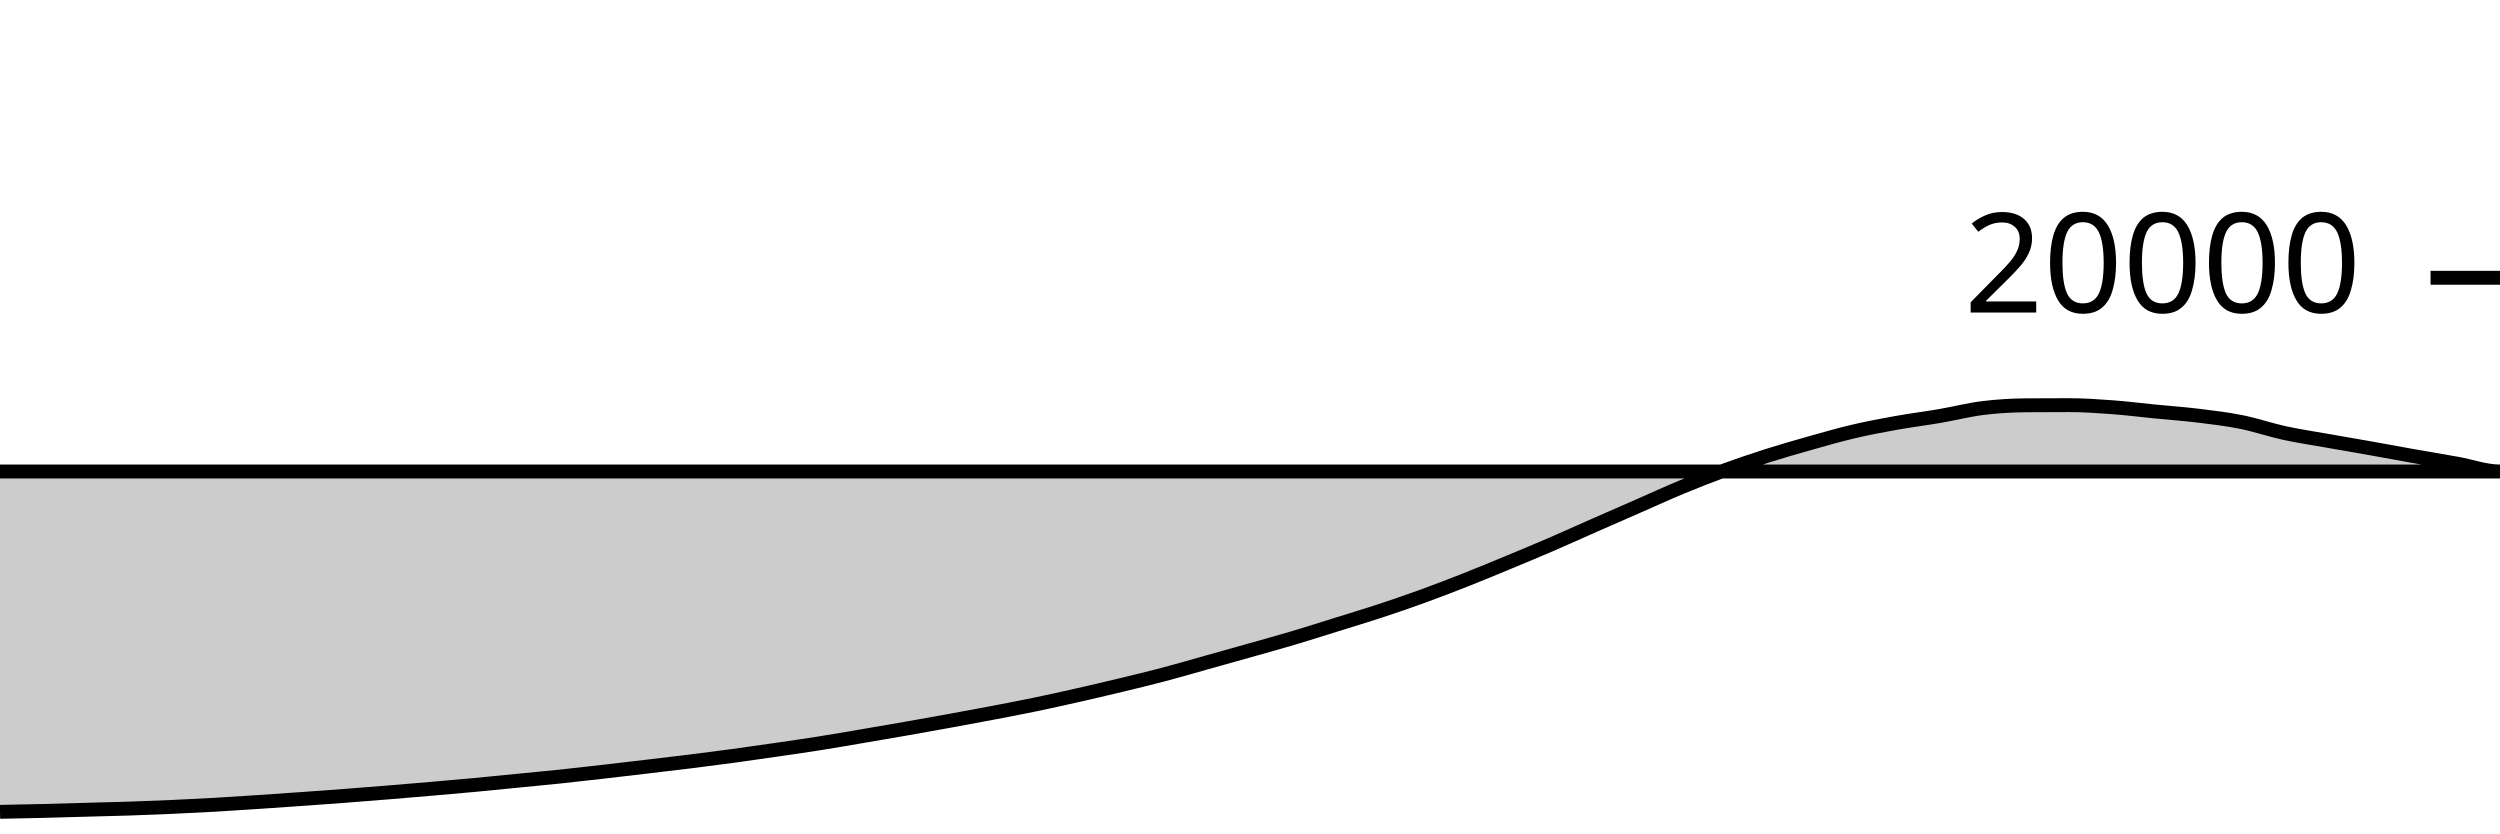
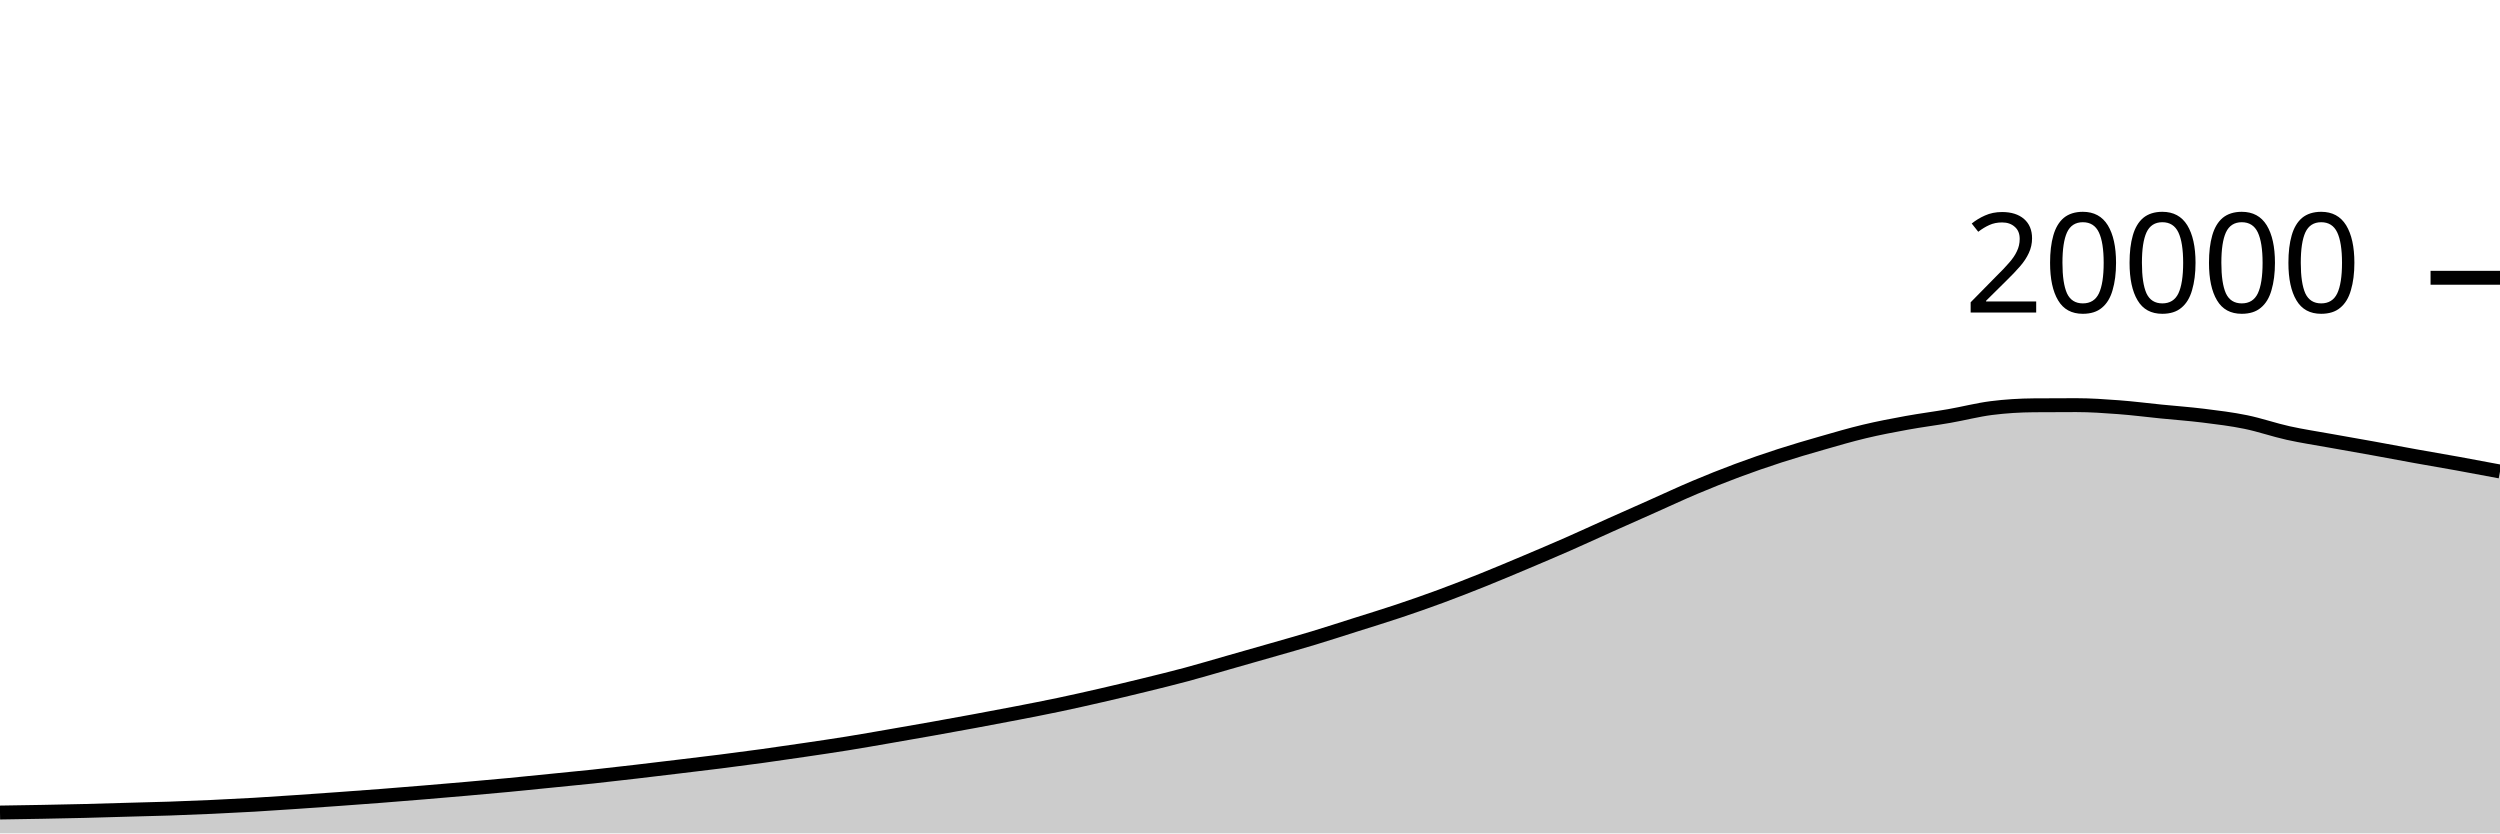
<svg xmlns="http://www.w3.org/2000/svg" viewBox="0 0 180 60">
  <g transform="translate(0,20)">
-     <path class="area" fill="rgba(0, 0, 0, 0.2)" d="M0,38.452C1.034,38.432,2.069,38.413,3.103,38.388C4.138,38.363,5.172,38.33,6.207,38.302C7.241,38.274,8.276,38.252,9.31,38.218C10.345,38.184,11.379,38.142,12.414,38.096C13.448,38.05,14.483,37.999,15.517,37.94C16.552,37.881,17.586,37.811,18.621,37.742C19.655,37.673,20.69,37.601,21.724,37.528C22.759,37.455,23.793,37.381,24.828,37.302C25.862,37.223,26.897,37.14,27.931,37.056C28.966,36.972,30,36.885,31.034,36.796C32.069,36.707,33.103,36.617,34.138,36.52C35.172,36.423,36.207,36.318,37.241,36.216C38.276,36.114,39.31,36.019,40.345,35.91C41.379,35.801,42.414,35.682,43.448,35.564C44.483,35.446,45.517,35.322,46.552,35.2C47.586,35.078,48.621,34.959,49.655,34.83C50.69,34.701,51.724,34.568,52.759,34.428C53.793,34.288,54.828,34.138,55.862,33.988C56.897,33.838,57.931,33.69,58.966,33.526C60,33.362,61.034,33.182,62.069,33.006C63.103,32.83,64.138,32.653,65.172,32.472C66.207,32.291,67.241,32.106,68.276,31.918C69.31,31.73,70.345,31.539,71.379,31.342C72.414,31.145,73.448,30.948,74.483,30.734C75.517,30.52,76.552,30.29,77.586,30.056C78.621,29.822,79.655,29.579,80.69,29.33C81.724,29.081,82.759,28.833,83.793,28.56C84.828,28.287,85.862,27.982,86.897,27.692C87.931,27.402,88.966,27.114,90,26.822C91.034,26.53,92.069,26.246,93.103,25.938C94.138,25.63,95.172,25.298,96.207,24.976C97.241,24.654,98.276,24.344,99.31,24.004C100.345,23.664,101.379,23.309,102.414,22.934C103.448,22.559,104.483,22.16,105.517,21.752C106.552,21.344,107.586,20.915,108.621,20.486C109.655,20.057,110.69,19.627,111.724,19.18C112.759,18.733,113.793,18.261,114.828,17.806C115.862,17.351,116.897,16.901,117.931,16.448C118.966,15.995,120,15.519,121.034,15.09C122.069,14.661,123.103,14.255,124.138,13.876C125.172,13.497,126.207,13.145,127.241,12.816C128.276,12.487,129.31,12.192,130.345,11.9C131.379,11.608,132.414,11.309,133.448,11.066C134.483,10.823,135.517,10.629,136.552,10.444C137.586,10.259,138.621,10.131,139.655,9.954C140.69,9.777,141.724,9.509,142.759,9.38C143.793,9.251,144.828,9.19,145.862,9.182C146.897,9.174,147.931,9.17,148.966,9.17C150,9.17,151.034,9.242,152.069,9.318C153.103,9.394,154.138,9.526,155.172,9.628C156.207,9.73,157.241,9.802,158.276,9.928C159.31,10.054,160.345,10.178,161.379,10.386C162.414,10.594,163.448,10.953,164.483,11.178C165.517,11.403,166.552,11.554,167.586,11.738C168.621,11.922,169.655,12.096,170.69,12.28C171.724,12.464,172.759,12.659,173.793,12.842C174.828,13.025,175.862,13.196,176.897,13.38C177.931,13.564,178.966,13.948,180,13.948C-18956.897,13.948,-38093.793,14.162,-57230.69,14.376L-57230.69,40C-38093.793,40,-18956.897,40,180,40C178.966,40,177.931,40,176.897,40C175.862,40,174.828,40,173.793,40C172.759,40,171.724,40,170.69,40C169.655,40,168.621,40,167.586,40C166.552,40,165.517,40,164.483,40C163.448,40,162.414,40,161.379,40C160.345,40,159.31,40,158.276,40C157.241,40,156.207,40,155.172,40C154.138,40,153.103,40,152.069,40C151.034,40,150,40,148.966,40C147.931,40,146.897,40,145.862,40C144.828,40,143.793,40,142.759,40C141.724,40,140.69,40,139.655,40C138.621,40,137.586,40,136.552,40C135.517,40,134.483,40,133.448,40C132.414,40,131.379,40,130.345,40C129.31,40,128.276,40,127.241,40C126.207,40,125.172,40,124.138,40C123.103,40,122.069,40,121.034,40C120,40,118.966,40,117.931,40C116.897,40,115.862,40,114.828,40C113.793,40,112.759,40,111.724,40C110.69,40,109.655,40,108.621,40C107.586,40,106.552,40,105.517,40C104.483,40,103.448,40,102.414,40C101.379,40,100.345,40,99.31,40C98.276,40,97.241,40,96.207,40C95.172,40,94.138,40,93.103,40C92.069,40,91.034,40,90,40C88.966,40,87.931,40,86.897,40C85.862,40,84.828,40,83.793,40C82.759,40,81.724,40,80.69,40C79.655,40,78.621,40,77.586,40C76.552,40,75.517,40,74.483,40C73.448,40,72.414,40,71.379,40C70.345,40,69.31,40,68.276,40C67.241,40,66.207,40,65.172,40C64.138,40,63.103,40,62.069,40C61.034,40,60,40,58.966,40C57.931,40,56.897,40,55.862,40C54.828,40,53.793,40,52.759,40C51.724,40,50.69,40,49.655,40C48.621,40,47.586,40,46.552,40C45.517,40,44.483,40,43.448,40C42.414,40,41.379,40,40.345,40C39.31,40,38.276,40,37.241,40C36.207,40,35.172,40,34.138,40C33.103,40,32.069,40,31.034,40C30,40,28.966,40,27.931,40C26.897,40,25.862,40,24.828,40C23.793,40,22.759,40,21.724,40C20.69,40,19.655,40,18.621,40C17.586,40,16.552,40,15.517,40C14.483,40,13.448,40,12.414,40C11.379,40,10.345,40,9.31,40C8.276,40,7.241,40,6.207,40C5.172,40,4.138,40,3.103,40C2.069,40,1.034,40,0,40Z" />
-     <path class="line" stroke="black" fill="none" d="M0,38.452C1.034,38.432,2.069,38.413,3.103,38.388C4.138,38.363,5.172,38.33,6.207,38.302C7.241,38.274,8.276,38.252,9.31,38.218C10.345,38.184,11.379,38.142,12.414,38.096C13.448,38.05,14.483,37.999,15.517,37.94C16.552,37.881,17.586,37.811,18.621,37.742C19.655,37.673,20.69,37.601,21.724,37.528C22.759,37.455,23.793,37.381,24.828,37.302C25.862,37.223,26.897,37.14,27.931,37.056C28.966,36.972,30,36.885,31.034,36.796C32.069,36.707,33.103,36.617,34.138,36.52C35.172,36.423,36.207,36.318,37.241,36.216C38.276,36.114,39.31,36.019,40.345,35.91C41.379,35.801,42.414,35.682,43.448,35.564C44.483,35.446,45.517,35.322,46.552,35.2C47.586,35.078,48.621,34.959,49.655,34.83C50.69,34.701,51.724,34.568,52.759,34.428C53.793,34.288,54.828,34.138,55.862,33.988C56.897,33.838,57.931,33.69,58.966,33.526C60,33.362,61.034,33.182,62.069,33.006C63.103,32.83,64.138,32.653,65.172,32.472C66.207,32.291,67.241,32.106,68.276,31.918C69.31,31.73,70.345,31.539,71.379,31.342C72.414,31.145,73.448,30.948,74.483,30.734C75.517,30.52,76.552,30.29,77.586,30.056C78.621,29.822,79.655,29.579,80.69,29.33C81.724,29.081,82.759,28.833,83.793,28.56C84.828,28.287,85.862,27.982,86.897,27.692C87.931,27.402,88.966,27.114,90,26.822C91.034,26.53,92.069,26.246,93.103,25.938C94.138,25.63,95.172,25.298,96.207,24.976C97.241,24.654,98.276,24.344,99.31,24.004C100.345,23.664,101.379,23.309,102.414,22.934C103.448,22.559,104.483,22.16,105.517,21.752C106.552,21.344,107.586,20.915,108.621,20.486C109.655,20.057,110.69,19.627,111.724,19.18C112.759,18.733,113.793,18.261,114.828,17.806C115.862,17.351,116.897,16.901,117.931,16.448C118.966,15.995,120,15.519,121.034,15.09C122.069,14.661,123.103,14.255,124.138,13.876C125.172,13.497,126.207,13.145,127.241,12.816C128.276,12.487,129.31,12.192,130.345,11.9C131.379,11.608,132.414,11.309,133.448,11.066C134.483,10.823,135.517,10.629,136.552,10.444C137.586,10.259,138.621,10.131,139.655,9.954C140.69,9.777,141.724,9.509,142.759,9.38C143.793,9.251,144.828,9.19,145.862,9.182C146.897,9.174,147.931,9.17,148.966,9.17C150,9.17,151.034,9.242,152.069,9.318C153.103,9.394,154.138,9.526,155.172,9.628C156.207,9.73,157.241,9.802,158.276,9.928C159.31,10.054,160.345,10.178,161.379,10.386C162.414,10.594,163.448,10.953,164.483,11.178C165.517,11.403,166.552,11.554,167.586,11.738C168.621,11.922,169.655,12.096,170.69,12.28C171.724,12.464,172.759,12.659,173.793,12.842C174.828,13.025,175.862,13.196,176.897,13.38C177.931,13.564,178.966,13.948,180,13.948C-18956.897,13.948,-38093.793,14.162,-57230.69,14.376" />
+     <path class="area" fill="rgba(0, 0, 0, 0.2)" d="M0,38.502C1.017,38.486,2.034,38.471,3.051,38.452C4.068,38.433,5.085,38.413,6.102,38.388C7.119,38.363,8.136,38.33,9.153,38.302C10.169,38.274,11.186,38.252,12.203,38.218C13.22,38.184,14.237,38.142,15.254,38.096C16.271,38.05,17.288,37.999,18.305,37.94C19.322,37.881,20.339,37.811,21.356,37.742C22.373,37.673,23.39,37.601,24.407,37.528C25.424,37.455,26.441,37.381,27.458,37.302C28.475,37.223,29.492,37.14,30.508,37.056C31.525,36.972,32.542,36.885,33.559,36.796C34.576,36.707,35.593,36.617,36.61,36.52C37.627,36.423,38.644,36.318,39.661,36.216C40.678,36.114,41.695,36.019,42.712,35.91C43.729,35.801,44.746,35.682,45.763,35.564C46.78,35.446,47.797,35.322,48.814,35.2C49.831,35.078,50.847,34.959,51.864,34.83C52.881,34.701,53.898,34.568,54.915,34.428C55.932,34.288,56.949,34.138,57.966,33.988C58.983,33.838,60,33.69,61.017,33.526C62.034,33.362,63.051,33.182,64.068,33.006C65.085,32.83,66.102,32.653,67.119,32.472C68.136,32.291,69.153,32.106,70.169,31.918C71.186,31.73,72.203,31.539,73.22,31.342C74.237,31.145,75.254,30.948,76.271,30.734C77.288,30.52,78.305,30.29,79.322,30.056C80.339,29.822,81.356,29.579,82.373,29.33C83.39,29.081,84.407,28.833,85.424,28.56C86.441,28.287,87.458,27.982,88.475,27.692C89.492,27.402,90.508,27.114,91.525,26.822C92.542,26.53,93.559,26.246,94.576,25.938C95.593,25.63,96.61,25.298,97.627,24.976C98.644,24.654,99.661,24.344,100.678,24.004C101.695,23.664,102.712,23.309,103.729,22.934C104.746,22.559,105.763,22.16,106.78,21.752C107.797,21.344,108.814,20.915,109.831,20.486C110.847,20.057,111.864,19.627,112.881,19.18C113.898,18.733,114.915,18.261,115.932,17.806C116.949,17.351,117.966,16.901,118.983,16.448C120,15.995,121.017,15.519,122.034,15.09C123.051,14.661,124.068,14.255,125.085,13.876C126.102,13.497,127.119,13.145,128.136,12.816C129.153,12.487,130.169,12.192,131.186,11.9C132.203,11.608,133.22,11.309,134.237,11.066C135.254,10.823,136.271,10.629,137.288,10.444C138.305,10.259,139.322,10.131,140.339,9.954C141.356,9.777,142.373,9.509,143.39,9.38C144.407,9.251,145.424,9.19,146.441,9.182C147.458,9.174,148.475,9.17,149.492,9.17C150.508,9.17,151.525,9.242,152.542,9.318C153.559,9.394,154.576,9.526,155.593,9.628C156.61,9.73,157.627,9.802,158.644,9.928C159.661,10.054,160.678,10.178,161.695,10.386C162.712,10.594,163.729,10.953,164.746,11.178C165.763,11.403,166.78,11.554,167.797,11.738C168.814,11.922,169.831,12.096,170.847,12.28C171.864,12.464,172.881,12.659,173.898,12.842C174.915,13.025,175.932,13.196,176.949,13.38C177.966,13.564,178.983,13.756,180,13.948L180,40C178.983,40,177.966,40,176.949,40C175.932,40,174.915,40,173.898,40C172.881,40,171.864,40,170.847,40C169.831,40,168.814,40,167.797,40C166.78,40,165.763,40,164.746,40C163.729,40,162.712,40,161.695,40C160.678,40,159.661,40,158.644,40C157.627,40,156.61,40,155.593,40C154.576,40,153.559,40,152.542,40C151.525,40,150.508,40,149.492,40C148.475,40,147.458,40,146.441,40C145.424,40,144.407,40,143.39,40C142.373,40,141.356,40,140.339,40C139.322,40,138.305,40,137.288,40C136.271,40,135.254,40,134.237,40C133.22,40,132.203,40,131.186,40C130.169,40,129.153,40,128.136,40C127.119,40,126.102,40,125.085,40C124.068,40,123.051,40,122.034,40C121.017,40,120,40,118.983,40C117.966,40,116.949,40,115.932,40C114.915,40,113.898,40,112.881,40C111.864,40,110.847,40,109.831,40C108.814,40,107.797,40,106.78,40C105.763,40,104.746,40,103.729,40C102.712,40,101.695,40,100.678,40C99.661,40,98.644,40,97.627,40C96.61,40,95.593,40,94.576,40C93.559,40,92.542,40,91.525,40C90.508,40,89.492,40,88.475,40C87.458,40,86.441,40,85.424,40C84.407,40,83.39,40,82.373,40C81.356,40,80.339,40,79.322,40C78.305,40,77.288,40,76.271,40C75.254,40,74.237,40,73.22,40C72.203,40,71.186,40,70.169,40C69.153,40,68.136,40,67.119,40C66.102,40,65.085,40,64.068,40C63.051,40,62.034,40,61.017,40C60,40,58.983,40,57.966,40C56.949,40,55.932,40,54.915,40C53.898,40,52.881,40,51.864,40C50.847,40,49.831,40,48.814,40C47.797,40,46.78,40,45.763,40C44.746,40,43.729,40,42.712,40C41.695,40,40.678,40,39.661,40C38.644,40,37.627,40,36.61,40C35.593,40,34.576,40,33.559,40C32.542,40,31.525,40,30.508,40C29.492,40,28.475,40,27.458,40C26.441,40,25.424,40,24.407,40C23.39,40,22.373,40,21.356,40C20.339,40,19.322,40,18.305,40C17.288,40,16.271,40,15.254,40C14.237,40,13.22,40,12.203,40C11.186,40,10.169,40,9.153,40C8.136,40,7.119,40,6.102,40C5.085,40,4.068,40,3.051,40C2.034,40,1.017,40,0,40Z" />
+     <path class="line" stroke="black" fill="none" d="M0,38.502C1.017,38.486,2.034,38.471,3.051,38.452C4.068,38.433,5.085,38.413,6.102,38.388C7.119,38.363,8.136,38.33,9.153,38.302C10.169,38.274,11.186,38.252,12.203,38.218C13.22,38.184,14.237,38.142,15.254,38.096C16.271,38.05,17.288,37.999,18.305,37.94C19.322,37.881,20.339,37.811,21.356,37.742C22.373,37.673,23.39,37.601,24.407,37.528C25.424,37.455,26.441,37.381,27.458,37.302C28.475,37.223,29.492,37.14,30.508,37.056C31.525,36.972,32.542,36.885,33.559,36.796C34.576,36.707,35.593,36.617,36.61,36.52C37.627,36.423,38.644,36.318,39.661,36.216C40.678,36.114,41.695,36.019,42.712,35.91C43.729,35.801,44.746,35.682,45.763,35.564C46.78,35.446,47.797,35.322,48.814,35.2C49.831,35.078,50.847,34.959,51.864,34.83C52.881,34.701,53.898,34.568,54.915,34.428C55.932,34.288,56.949,34.138,57.966,33.988C58.983,33.838,60,33.69,61.017,33.526C62.034,33.362,63.051,33.182,64.068,33.006C65.085,32.83,66.102,32.653,67.119,32.472C68.136,32.291,69.153,32.106,70.169,31.918C71.186,31.73,72.203,31.539,73.22,31.342C74.237,31.145,75.254,30.948,76.271,30.734C77.288,30.52,78.305,30.29,79.322,30.056C80.339,29.822,81.356,29.579,82.373,29.33C83.39,29.081,84.407,28.833,85.424,28.56C86.441,28.287,87.458,27.982,88.475,27.692C89.492,27.402,90.508,27.114,91.525,26.822C92.542,26.53,93.559,26.246,94.576,25.938C95.593,25.63,96.61,25.298,97.627,24.976C98.644,24.654,99.661,24.344,100.678,24.004C101.695,23.664,102.712,23.309,103.729,22.934C104.746,22.559,105.763,22.16,106.78,21.752C107.797,21.344,108.814,20.915,109.831,20.486C110.847,20.057,111.864,19.627,112.881,19.18C113.898,18.733,114.915,18.261,115.932,17.806C116.949,17.351,117.966,16.901,118.983,16.448C120,15.995,121.017,15.519,122.034,15.09C123.051,14.661,124.068,14.255,125.085,13.876C126.102,13.497,127.119,13.145,128.136,12.816C129.153,12.487,130.169,12.192,131.186,11.9C132.203,11.608,133.22,11.309,134.237,11.066C135.254,10.823,136.271,10.629,137.288,10.444C138.305,10.259,139.322,10.131,140.339,9.954C141.356,9.777,142.373,9.509,143.39,9.38C144.407,9.251,145.424,9.19,146.441,9.182C147.458,9.174,148.475,9.17,149.492,9.17C150.508,9.17,151.525,9.242,152.542,9.318C153.559,9.394,154.576,9.526,155.593,9.628C156.61,9.73,157.627,9.802,158.644,9.928C159.661,10.054,160.678,10.178,161.695,10.386C162.712,10.594,163.729,10.953,164.746,11.178C165.763,11.403,166.78,11.554,167.797,11.738C168.814,11.922,169.831,12.096,170.847,12.28C171.864,12.464,172.881,12.659,173.898,12.842C174.915,13.025,175.932,13.196,176.949,13.38C177.966,13.564,178.983,13.756,180,13.948" />
    <path class="axis-ceiling" stroke-width="1" stroke="black" fill="none" d="M175,0L180,0" />
    <text class="axis-ceiling-label" font-family="sans-serif" text-anchor="end" font-size="10px" x="170" y="2.5">20000</text>
  </g>
</svg>
